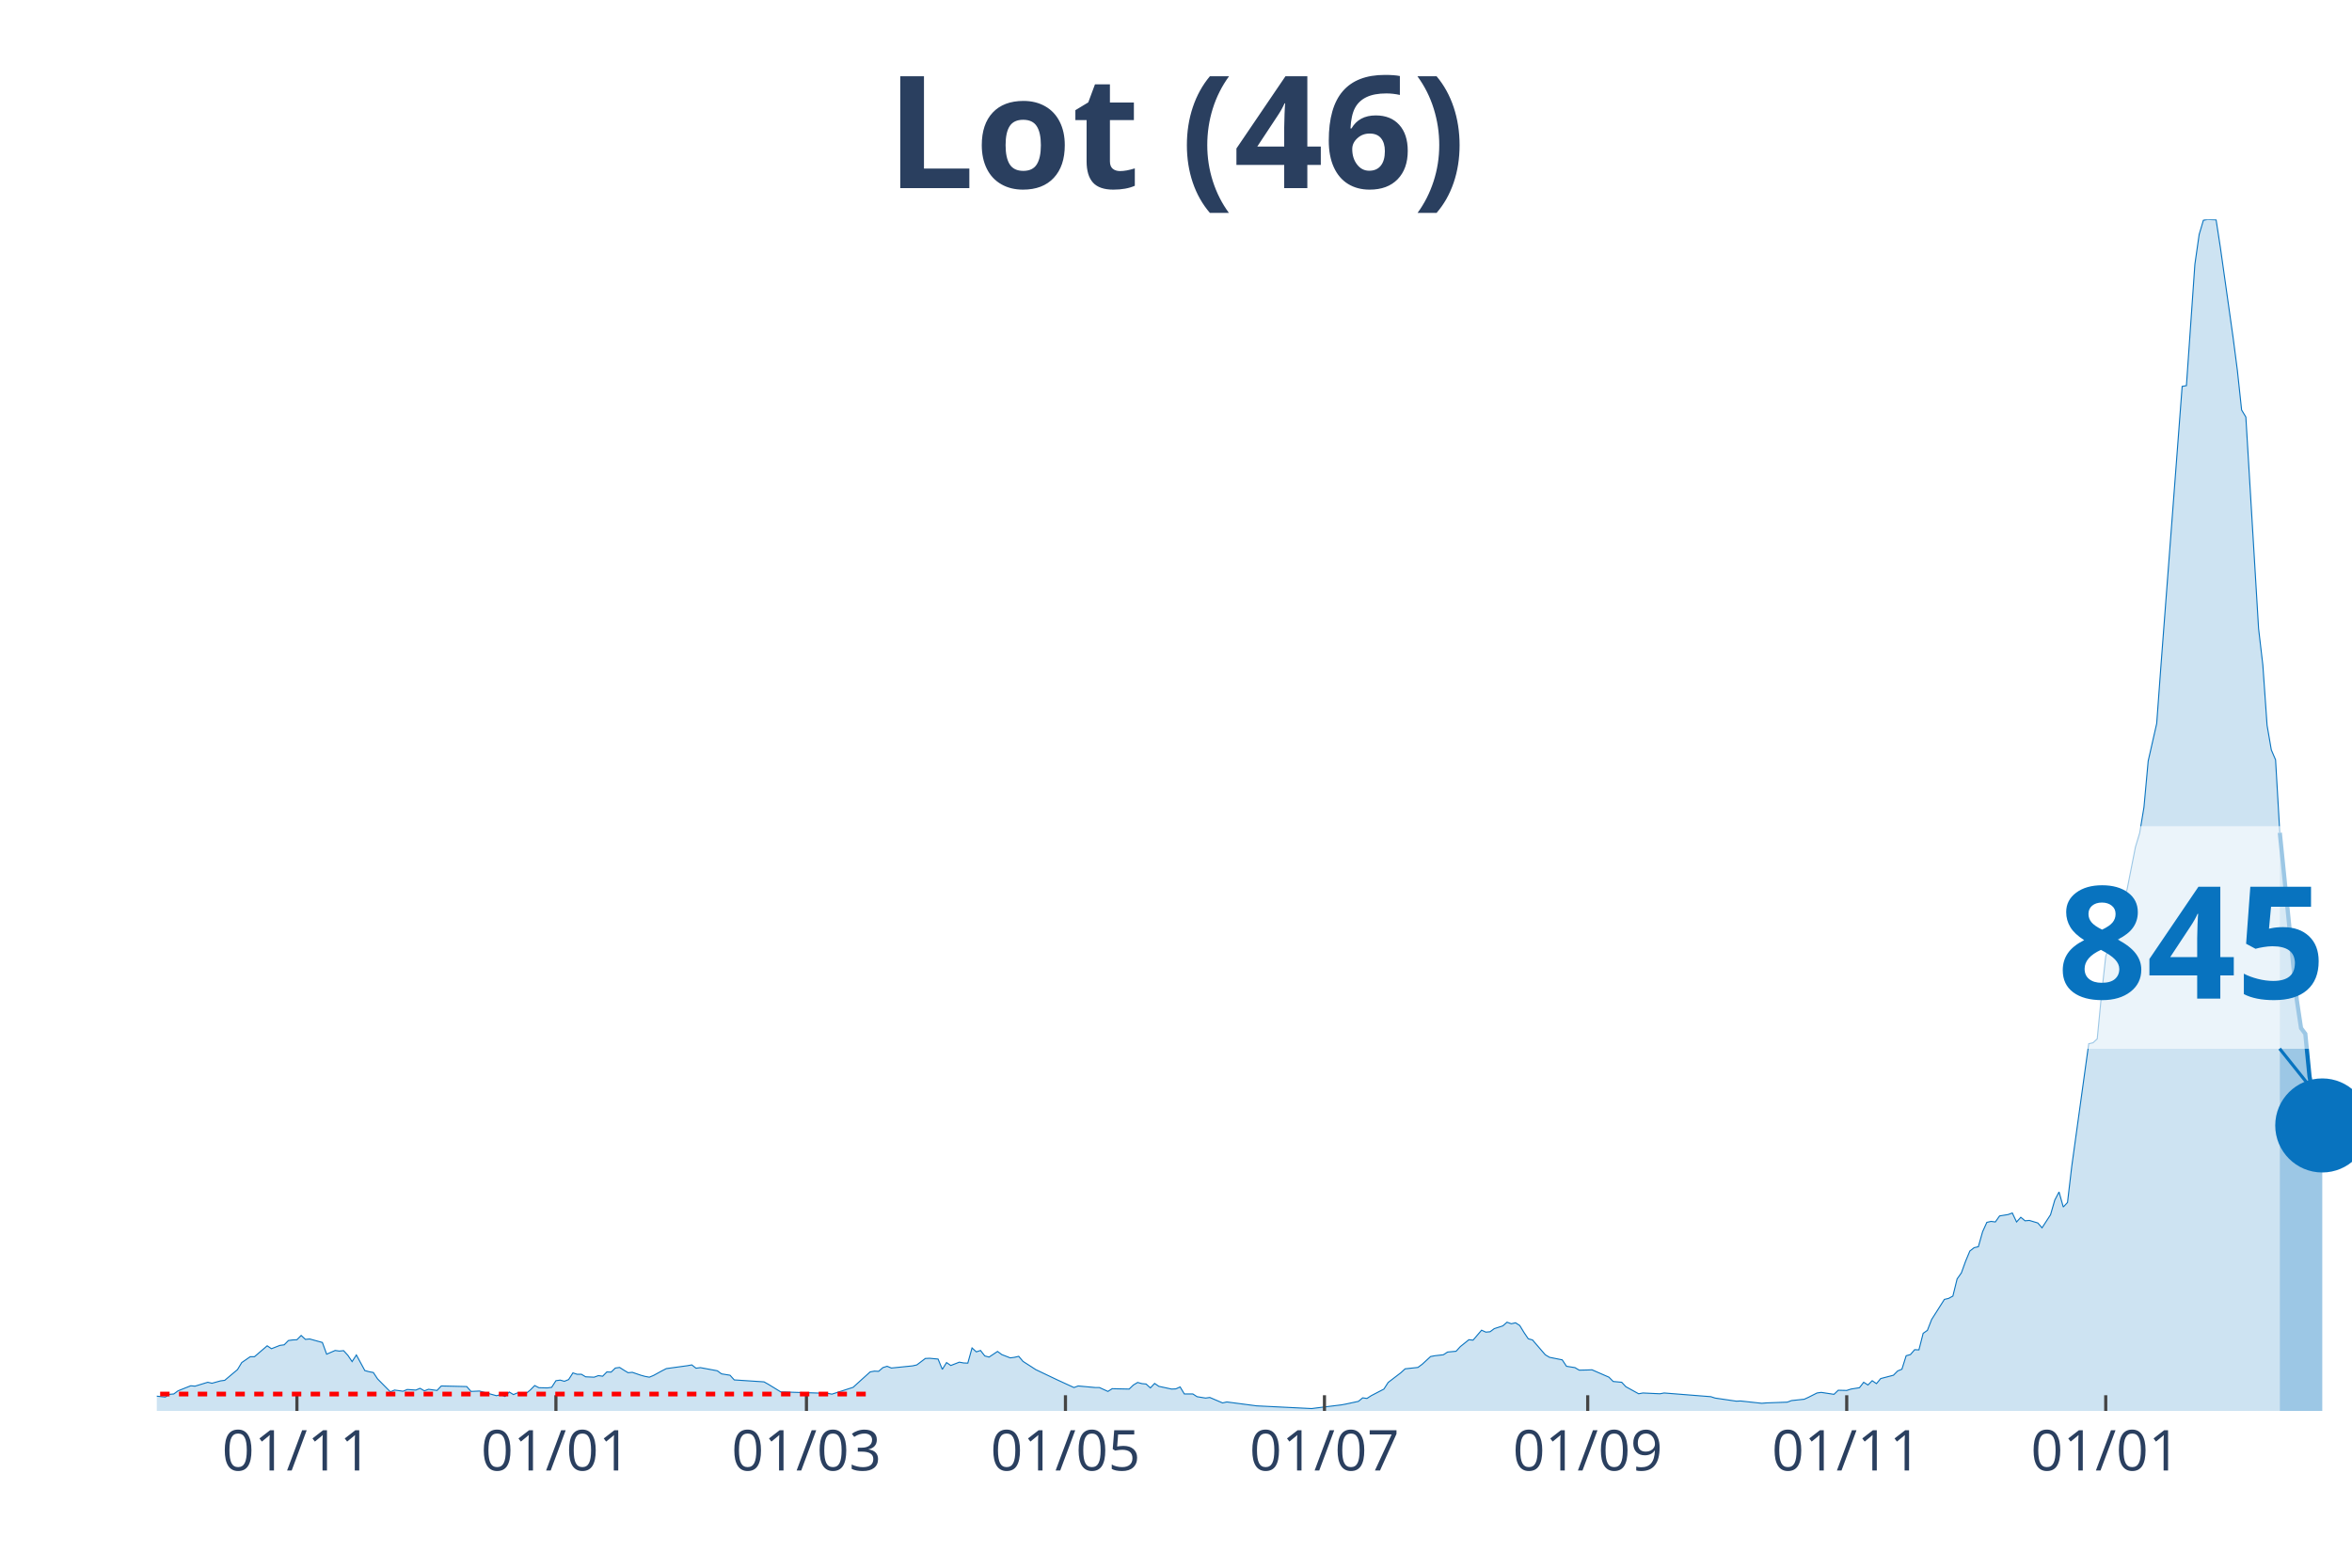
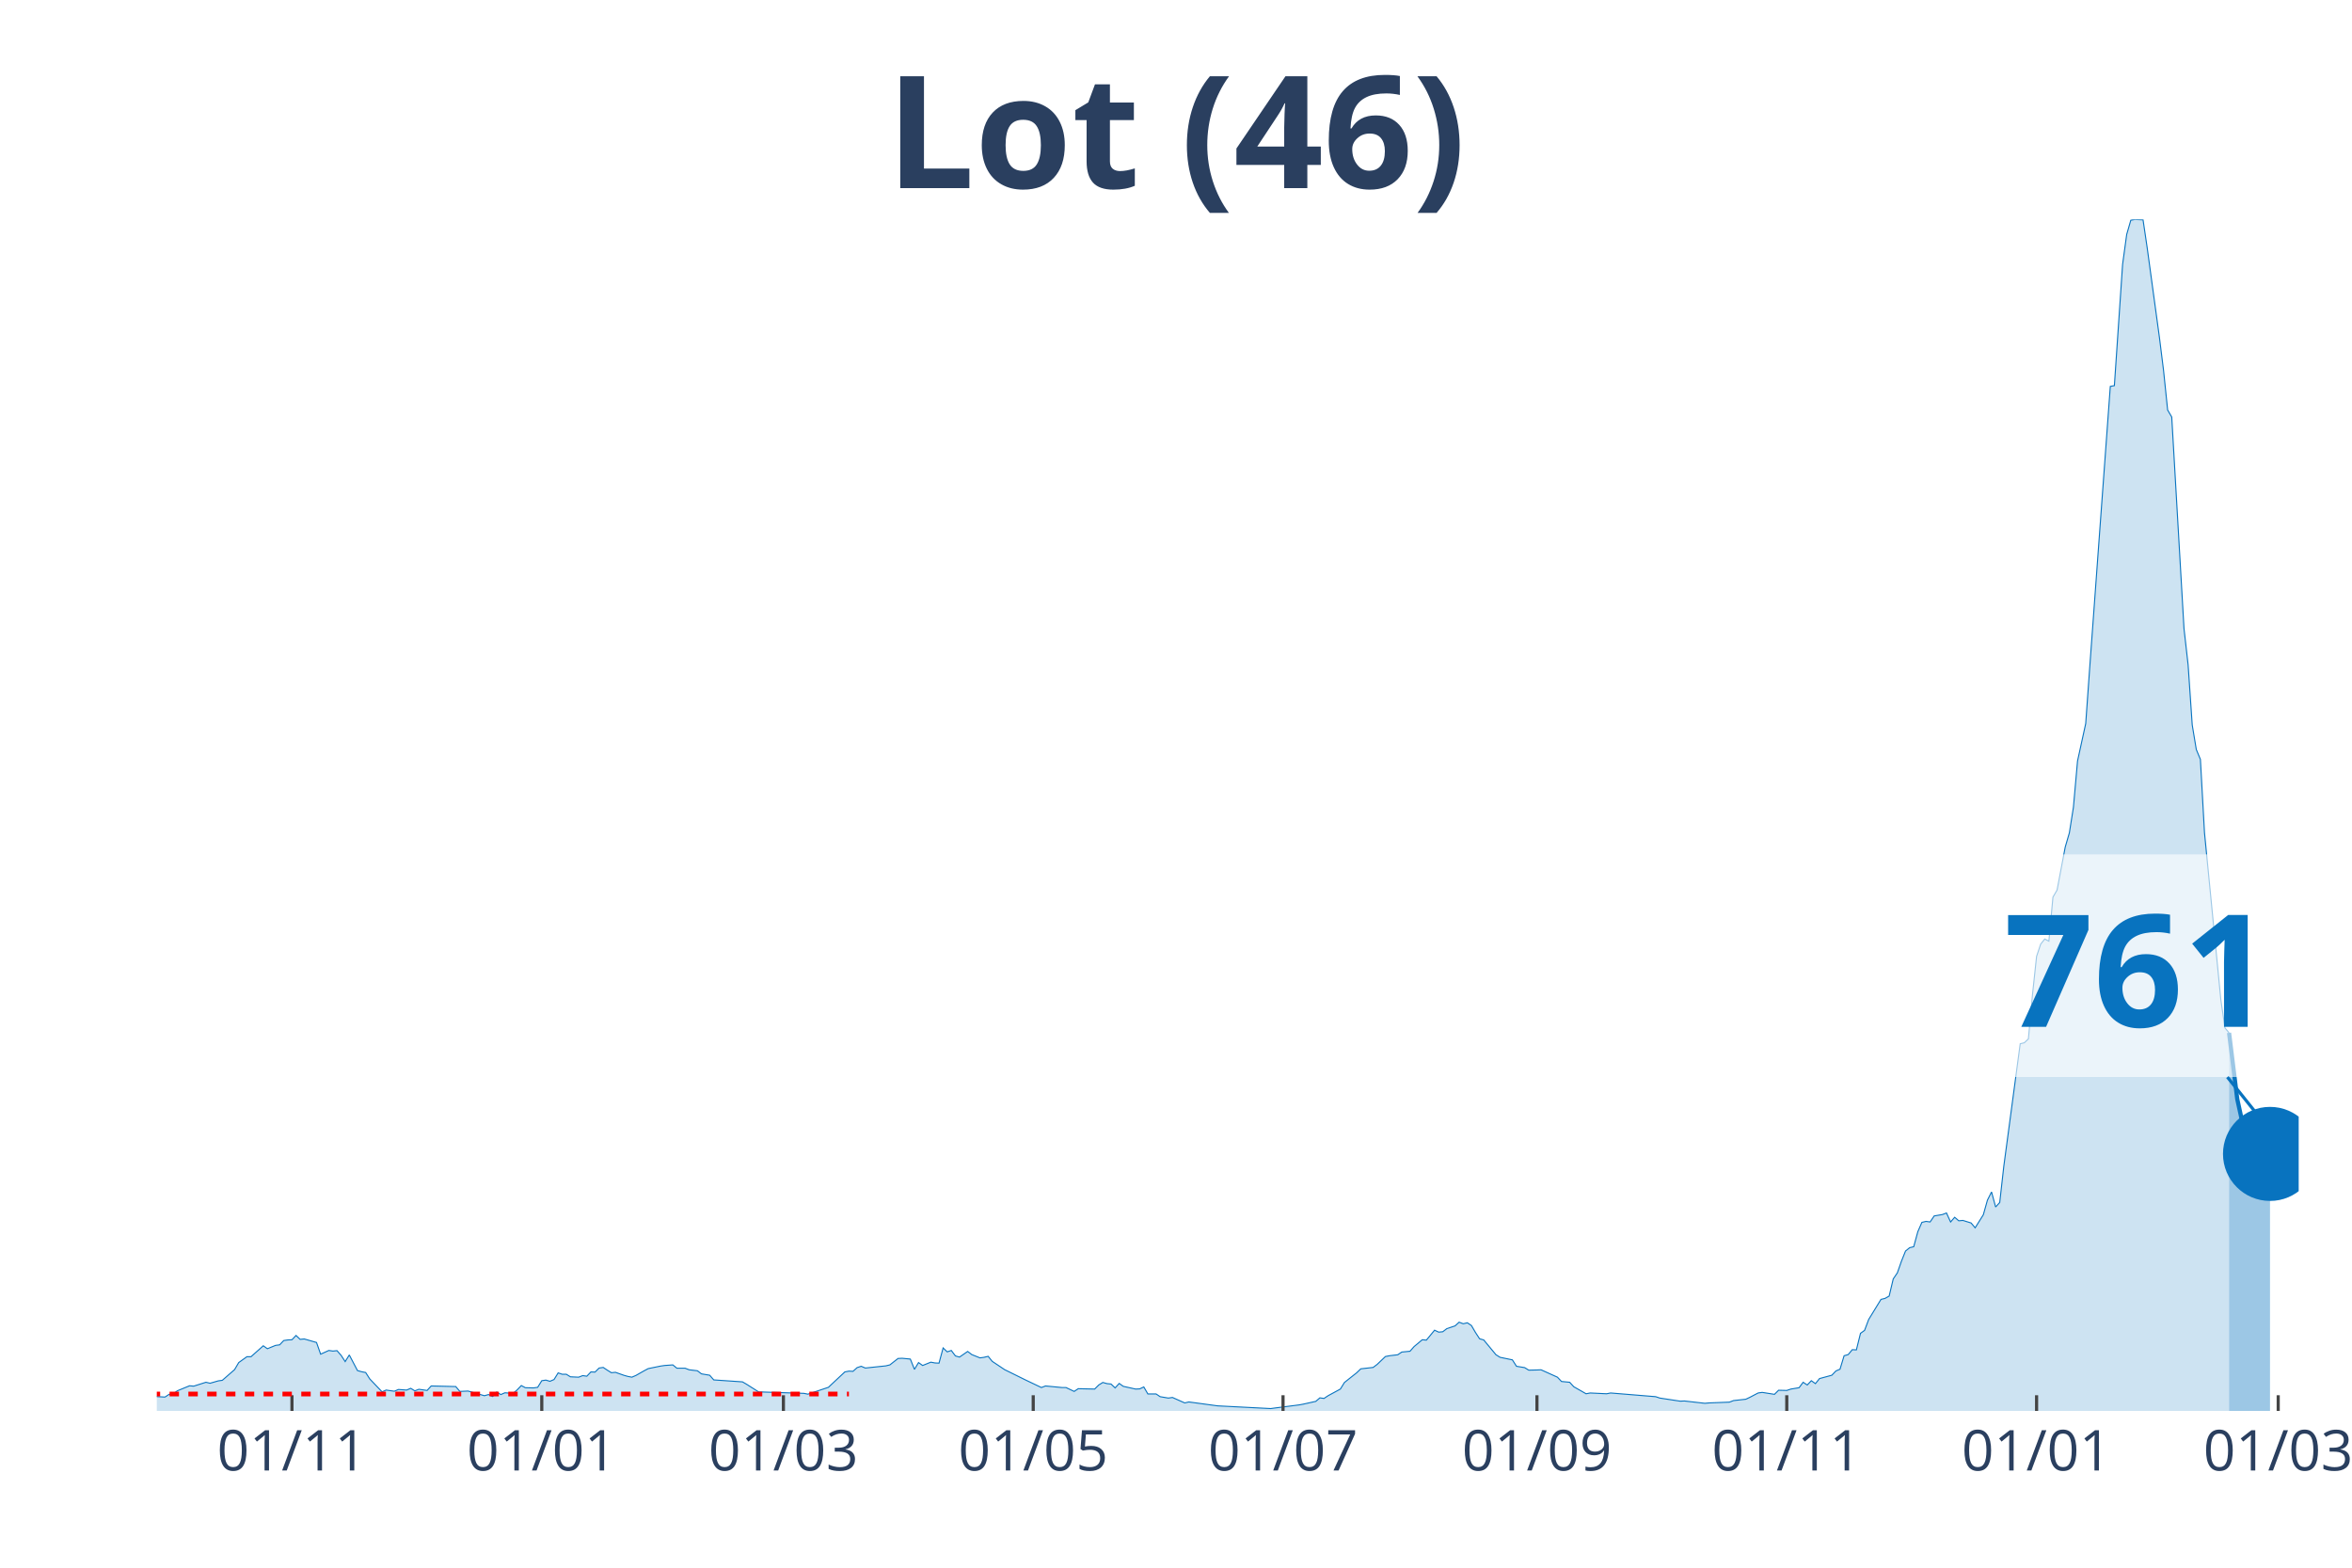
<svg xmlns="http://www.w3.org/2000/svg" class="main-svg" width="1125" height="750" style="" viewBox="0 0 750 500">
  <rect x="0" y="0" width="750" height="500" style="fill: rgb(0, 0, 0); fill-opacity: 0;" />
-   <defs id="defs-1dde47">
+   <defs id="defs-b68cbb">
    <g class="clips">
-       <clipPath id="clip1dde47xyplot" class="plotclip">
-         <rect width="700" height="380" />
+       <clipPath id="clipb68cbbxyplot" class="plotclip">
+         <rect width="683" height="380" />
      </clipPath>
-       <clipPath class="axesclip" id="clip1dde47x">
-         <rect x="50" y="0" width="700" height="500" />
+       <clipPath class="axesclip" id="clipb68cbbx">
+         <rect x="50" y="0" width="683" height="500" />
      </clipPath>
-       <clipPath class="axesclip" id="clip1dde47y">
+       <clipPath class="axesclip" id="clipb68cbby">
        <rect x="0" y="70" width="750" height="380" />
      </clipPath>
-       <clipPath class="axesclip" id="clip1dde47xy">
-         <rect x="50" y="70" width="700" height="380" />
+       <clipPath class="axesclip" id="clipb68cbbxy">
+         <rect x="50" y="70" width="683" height="380" />
      </clipPath>
    </g>
    <g class="gradients" />
  </defs>
  <g class="bglayer">
-     <rect class="bg" x="50" y="70" width="700" height="380" style="fill: rgb(0, 0, 0); fill-opacity: 0; stroke-width: 0;" />
+     <rect class="bg" x="50" y="70" width="683" height="380" style="fill: rgb(0, 0, 0); fill-opacity: 0; stroke-width: 0;" />
  </g>
  <g class="layer-below">
    <g class="imagelayer" />
    <g class="shapelayer" />
  </g>
  <g class="cartesianlayer">
    <g class="subplot xy">
      <g class="layer-subplot">
        <g class="shapelayer" />
        <g class="imagelayer" />
      </g>
      <g class="gridlayer">
        <g class="x">
-           <path class="xgrid crisp" transform="translate(94.68,0)" d="M0,70v380" style="stroke: rgb(255, 255, 255); stroke-opacity: 1; stroke-width: 1px;" />
-           <path class="xgrid crisp" transform="translate(177.27,0)" d="M0,70v380" style="stroke: rgb(255, 255, 255); stroke-opacity: 1; stroke-width: 1px;" />
-           <path class="xgrid crisp" transform="translate(257.16,0)" d="M0,70v380" style="stroke: rgb(255, 255, 255); stroke-opacity: 1; stroke-width: 1px;" />
-           <path class="xgrid crisp" transform="translate(339.75,0)" d="M0,70v380" style="stroke: rgb(255, 255, 255); stroke-opacity: 1; stroke-width: 1px;" />
-           <path class="xgrid crisp" transform="translate(422.34,0)" d="M0,70v380" style="stroke: rgb(255, 255, 255); stroke-opacity: 1; stroke-width: 1px;" />
-           <path class="xgrid crisp" transform="translate(506.29,0)" d="M0,70v380" style="stroke: rgb(255, 255, 255); stroke-opacity: 1; stroke-width: 1px;" />
-           <path class="xgrid crisp" transform="translate(588.88,0)" d="M0,70v380" style="stroke: rgb(255, 255, 255); stroke-opacity: 1; stroke-width: 1px;" />
-           <path class="xgrid crisp" transform="translate(671.47,0)" d="M0,70v380" style="stroke: rgb(255, 255, 255); stroke-opacity: 1; stroke-width: 1px;" />
+           <path class="xgrid crisp" transform="translate(93.1,0)" d="M0,70v380" style="stroke: rgb(255, 255, 255); stroke-opacity: 1; stroke-width: 1px;" />
+           <path class="xgrid crisp" transform="translate(172.76,0)" d="M0,70v380" style="stroke: rgb(255, 255, 255); stroke-opacity: 1; stroke-width: 1px;" />
+           <path class="xgrid crisp" transform="translate(249.81,0)" d="M0,70v380" style="stroke: rgb(255, 255, 255); stroke-opacity: 1; stroke-width: 1px;" />
+           <path class="xgrid crisp" transform="translate(329.47,0)" d="M0,70v380" style="stroke: rgb(255, 255, 255); stroke-opacity: 1; stroke-width: 1px;" />
+           <path class="xgrid crisp" transform="translate(409.13,0)" d="M0,70v380" style="stroke: rgb(255, 255, 255); stroke-opacity: 1; stroke-width: 1px;" />
+           <path class="xgrid crisp" transform="translate(490.1,0)" d="M0,70v380" style="stroke: rgb(255, 255, 255); stroke-opacity: 1; stroke-width: 1px;" />
+           <path class="xgrid crisp" transform="translate(569.76,0)" d="M0,70v380" style="stroke: rgb(255, 255, 255); stroke-opacity: 1; stroke-width: 1px;" />
+           <path class="xgrid crisp" transform="translate(649.42,0)" d="M0,70v380" style="stroke: rgb(255, 255, 255); stroke-opacity: 1; stroke-width: 1px;" />
+           <path class="xgrid crisp" transform="translate(726.47,0)" d="M0,70v380" style="stroke: rgb(255, 255, 255); stroke-opacity: 1; stroke-width: 1px;" />
        </g>
        <g class="y" />
      </g>
      <g class="zerolinelayer" />
      <path class="xlines-below" />
      <path class="ylines-below" />
      <g class="overlines-below" />
      <g class="xaxislayer-below" />
      <g class="yaxislayer-below" />
      <g class="overaxes-below" />
-       <g class="plot" transform="translate(50, 70)" clip-path="url('#clip1dde47xyplot')">
+       <g class="plot" transform="translate(50, 70)" clip-path="url('#clipb68cbbxyplot')">
        <g class="scatterlayer mlayer">
-           <g class="trace scatter trace906e98" style="stroke-miterlimit: 2;">
+           <g class="trace scatter trace1378d7" style="stroke-miterlimit: 2;">
            <g class="fills">
              <g>
-                 <path class="js-fill" d="M676.98,380L-184.14,380L-184.14,379.19L-128.63,380L-127.27,380L-59.57,378.63L-58.22,378.38L-46.03,379L-44.68,379L-40.62,379.19L-39.26,378.94L-12.19,374.22L-10.83,374.15L2.71,375.58L4.06,374.71L5.42,374.59L6.77,373.59L10.83,371.98L12.19,372.1L16.25,370.86L17.6,371.17L20.31,370.42L21.66,370.24L25.73,366.82L27.08,364.58L29.79,362.71L31.14,362.71L35.2,359.23L36.56,360.16L39.26,359.1L40.62,358.92L41.97,357.55L43.33,357.36L44.68,357.3L46.03,355.93L47.39,357.18L48.74,357.05L52.8,358.17L54.16,361.9L56.87,360.72L58.22,360.91L59.57,360.78L60.93,362.27L62.28,364.27L63.64,362.15L66.34,367.13L67.7,367.5L69.05,367.75L70.41,369.8L74.47,373.91L75.82,373.35L78.53,373.72L79.88,373.16L82.59,373.35L83.95,372.79L85.3,373.59L86.65,373.1L89.36,373.47L90.72,372.04L98.84,372.23L100.19,373.78L102.9,373.66L104.26,374.03L108.32,375.15L109.67,374.78L111.03,375.4L112.38,373.97L113.73,374.78L115.09,374.22L117.79,374.4L119.15,373.28L120.5,371.91L121.86,372.6L124.56,372.66L125.92,372.47L127.27,370.36L128.63,370.17L129.98,370.55L131.33,369.99L132.69,367.87L134.04,368.31L135.4,368.31L136.75,369.12L139.46,369.24L140.81,368.74L142.17,368.93L143.52,367.56L144.87,367.62L146.23,366.32L147.58,366.13L148.94,367L150.29,367.81L151.64,367.69L154.35,368.62L155.71,368.99L157.06,369.24L158.41,368.68L161.12,367.19L162.48,366.5L169.25,365.57L170.6,365.32L171.95,366.38L173.31,366.19L178.72,367.19L180.08,368.18L182.79,368.62L184.14,370.11L193.62,370.73L194.97,371.48L199.03,373.97L200.39,373.97L213.93,374.4L215.28,374.65L222.05,372.47L223.4,371.23L227.47,367.56L228.82,367.31L230.17,367.37L231.53,366.19L232.88,365.76L234.24,366.32L241.01,365.63L242.36,365.32L245.07,363.27L246.42,363.21L249.13,363.46L250.48,366.75L251.84,364.58L253.19,365.51L255.9,364.45L257.25,364.7L258.61,364.76L259.96,359.91L261.32,361.16L262.67,360.72L264.02,362.46L265.38,362.83L268.09,361.03L269.44,362.03L272.15,363.08L273.5,362.9L274.85,362.59L276.21,364.2L278.92,365.94L280.27,366.82L287.04,370.05L288.39,370.67L292.46,372.54L293.81,372.04L299.23,372.54L300.58,372.54L303.29,373.78L304.64,372.91L310.06,373.03L311.41,371.73L312.77,370.92L314.12,371.29L315.47,371.42L316.83,372.66L318.18,371.23L319.54,372.16L323.6,373.03L324.95,372.97L326.31,372.35L327.66,374.59L330.37,374.59L331.72,375.46L334.43,375.9L335.78,375.71L339.85,377.45L341.2,377.14L350.68,378.38L352.03,378.45L368.28,379.25L369.63,379.07L377.76,378.07L379.11,377.82L383.17,376.95L384.53,375.83L385.88,376.02L387.23,375.15L391.3,373.03L392.65,370.92L396.71,367.81L398.07,366.57L402.13,366.13L403.48,365.14L406.19,362.65L407.54,362.4L410.25,362.09L411.61,361.22L414.31,360.97L415.67,359.48L418.38,357.3L419.73,357.42L422.44,354.25L423.79,354.87L425.15,354.75L426.5,353.75L429.21,352.88L430.56,351.7L431.91,352.2L433.27,351.89L434.62,352.76L435.98,355L437.33,356.99L438.68,357.36L442.75,362.09L444.1,362.9L448.16,363.71L449.52,365.76L452.22,366.19L453.58,367L456.29,366.94L457.64,366.88L463.06,369.24L464.41,370.61L467.12,370.86L468.47,372.29L472.53,374.53L473.89,374.28L479.3,374.53L480.66,374.28L495.55,375.46L496.91,375.9L503.68,376.89L505.03,376.83L511.8,377.57L513.15,377.45L519.92,377.2L521.28,376.7L525.34,376.27L526.69,375.65L529.4,374.28L530.75,374.09L534.82,374.71L536.17,373.41L538.88,373.47L540.23,373.03L542.94,372.6L544.29,370.86L545.65,371.73L547,370.36L548.36,371.29L549.71,369.68L553.77,368.62L555.13,367.25L556.48,366.69L557.83,362.4L559.19,362.03L560.54,360.47L561.9,360.53L563.25,355.25L564.6,354.31L565.96,350.83L570.02,344.43L571.37,344.11L572.73,343.37L574.08,337.9L575.44,335.97L576.79,332.24L578.14,329L579.5,327.94L580.85,327.63L582.21,322.84L583.56,319.86L584.91,319.55L586.27,319.73L587.62,317.81L590.33,317.37L591.68,316.87L593.04,319.73L594.39,318.24L595.74,319.36L597.1,319.24L599.81,320.05L601.16,321.6L603.87,317.43L605.22,312.77L606.58,310.16L607.93,314.95L609.28,313.52L610.64,301.95L616.05,262.89L617.41,262.58L618.76,261.34L620.12,247.28L621.47,235.03L622.82,231.11L624.18,229.49L625.53,230.18L626.89,216.12L628.24,213.88L630.95,200.14L632.3,195.66L633.66,187.45L635.01,172.71L637.72,160.77L639.07,142.42L645.84,53.24L647.2,52.99L649.9,14.3L651.26,4.79L652.61,0.25L653.97,0L656.67,0.12L658.03,8.96L662.09,37.69L663.44,48.08L664.8,60.76L666.15,63L670.21,130.48L671.57,142.11L672.92,161.33L674.27,169.17L675.63,172.34L676.98,195.6" style="fill: rgb(8, 115, 191); fill-opacity: 0.2; stroke-width: 0;" />
+                 <path class="js-fill" d="M660.8,380L-177.61,380L-177.61,379.19L-124.06,380L-122.76,380L-57.46,378.63L-56.15,378.38L-44.4,379L-43.1,379L-39.18,379.19L-37.87,378.94L-13.06,374.22L-11.75,374.22L-5.22,374.59L-3.92,375.21L2.61,375.58L3.92,374.71L5.22,374.59L6.53,373.59L10.45,371.98L11.75,372.1L15.67,370.86L16.98,371.17L19.59,370.42L20.89,370.24L24.81,366.82L26.12,364.58L28.73,362.71L30.04,362.71L33.95,359.23L35.26,360.16L37.87,359.1L39.18,358.92L40.48,357.55L41.79,357.36L43.1,357.3L44.4,355.93L45.71,357.18L47.01,357.05L50.93,358.17L52.24,361.9L54.85,360.72L56.15,360.91L57.46,360.78L58.77,362.27L60.07,364.27L61.38,362.15L63.99,367.13L65.3,367.5L66.6,367.75L67.91,369.8L71.83,373.91L73.13,373.35L75.74,373.72L77.05,373.16L79.66,373.35L80.97,372.79L82.27,373.59L83.58,373.1L86.19,373.47L87.5,372.04L95.33,372.23L96.64,373.78L99.25,373.66L100.56,374.03L104.47,375.15L105.78,374.78L107.09,375.4L108.39,373.97L109.7,374.78L111,374.22L113.62,374.4L114.92,373.28L116.23,371.91L117.53,372.6L120.15,372.66L121.45,372.47L122.76,370.36L124.06,370.17L125.37,370.55L126.67,369.99L127.98,367.87L129.29,368.31L130.59,368.31L131.9,369.12L134.51,369.24L135.82,368.74L137.12,368.93L138.43,367.56L139.73,367.62L141.04,366.32L142.35,366.13L143.65,367L144.96,367.81L146.26,367.69L148.88,368.62L150.18,368.99L151.49,369.24L152.79,368.68L155.41,367.19L156.71,366.5L160.63,365.7L161.93,365.51L164.55,365.32L165.85,366.38L168.46,366.38L169.77,366.88L172.38,367.19L173.69,368.18L176.3,368.62L177.61,370.11L186.75,370.73L188.05,371.48L191.97,373.97L193.28,373.97L206.34,374.4L207.64,374.65L214.17,372.47L215.48,371.23L219.4,367.56L220.7,367.31L222.01,367.37L223.31,366.19L224.62,365.76L225.93,366.32L232.46,365.63L233.76,365.32L236.37,363.27L237.68,363.21L240.29,363.46L241.6,366.75L242.9,364.58L244.21,365.51L246.82,364.45L248.13,364.7L249.43,364.76L250.74,359.91L252.04,361.16L253.35,360.72L254.66,362.46L255.96,362.83L258.57,361.03L259.88,362.03L262.49,363.08L263.8,362.9L265.1,362.59L266.41,364.2L269.02,365.94L270.33,366.82L276.86,370.05L278.16,370.67L282.08,372.54L283.39,372.04L288.61,372.54L289.92,372.54L292.53,373.78L293.83,372.91L299.06,373.03L300.36,371.73L301.67,370.92L302.98,371.29L304.28,371.42L305.59,372.66L306.89,371.23L308.2,372.16L312.12,373.03L313.42,372.97L314.73,372.35L316.03,374.59L318.65,374.59L319.95,375.46L322.56,375.9L323.87,375.71L327.79,377.45L329.09,377.14L338.24,378.38L339.54,378.45L355.21,379.25L356.52,379.07L364.35,378.07L365.66,377.82L369.58,376.95L370.88,375.83L372.19,376.02L373.5,375.15L377.41,373.03L378.72,370.92L382.64,367.81L383.94,366.57L387.86,366.13L389.17,365.14L391.78,362.65L393.08,362.4L395.7,362.09L397,361.22L399.61,360.97L400.92,359.48L403.53,357.3L404.84,357.42L407.45,354.25L408.76,354.87L410.06,354.75L411.37,353.75L413.98,352.88L415.28,351.7L416.59,352.2L417.9,351.89L419.2,352.76L420.51,355L421.81,356.99L423.12,357.36L427.04,362.09L428.34,362.9L432.26,363.71L433.57,365.76L436.18,366.19L437.49,367L440.1,366.94L441.4,366.88L446.63,369.24L447.93,370.61L450.54,370.86L451.85,372.29L455.77,374.53L457.07,374.28L462.3,374.53L463.6,374.28L477.97,375.46L479.28,375.9L485.8,376.89L487.11,376.83L493.64,377.57L494.95,377.45L501.48,377.2L502.78,376.7L506.7,376.27L508.01,375.65L510.62,374.28L511.92,374.09L515.84,374.71L517.15,373.41L519.76,373.47L521.07,373.03L523.68,372.6L524.98,370.86L526.29,371.73L527.59,370.36L528.9,371.29L530.21,369.68L534.12,368.62L535.43,367.25L536.74,366.69L538.04,362.4L539.35,362.03L540.65,360.47L541.96,360.53L543.27,355.25L544.57,354.31L545.88,350.83L549.8,344.43L551.1,344.11L552.41,343.37L553.71,337.9L555.02,335.97L556.33,332.24L557.63,329L558.94,327.94L560.24,327.63L561.55,322.84L562.85,319.86L564.16,319.55L565.47,319.73L566.77,317.81L569.38,317.37L570.69,316.87L572,319.73L573.3,318.24L574.61,319.36L575.91,319.24L578.53,320.05L579.83,321.6L582.44,317.43L583.75,312.77L585.06,310.16L586.36,314.95L587.67,313.52L588.97,301.95L594.2,262.89L595.5,262.58L596.81,261.34L598.11,247.28L599.42,235.03L600.73,231.11L602.03,229.49L603.34,230.18L604.64,216.12L605.95,213.88L608.56,200.14L609.87,195.66L611.17,187.45L612.48,172.71L615.09,160.77L616.4,142.42L622.93,53.24L624.23,52.99L626.85,14.3L628.15,4.79L629.46,0.25L630.76,0L633.37,0.12L634.68,8.96L638.6,37.69L639.9,48.08L641.21,60.76L642.52,63L646.43,130.48L647.74,142.05L649.05,161.2L650.35,169.04L651.66,172.21L652.96,195.54L658.19,248.96L659.49,257.85L660.8,259.41" style="fill: rgb(8, 115, 191); fill-opacity: 0.2; stroke-width: 0;" />
              </g>
            </g>
            <g class="errorbars" />
            <g class="lines">
-               <path class="js-line" d="M-184.14,379.19L-128.63,380L-127.27,380L-59.57,378.63L-58.22,378.38L-46.03,379L-44.68,379L-40.62,379.19L-39.26,378.94L-12.19,374.22L-10.83,374.15L2.71,375.58L4.06,374.71L5.42,374.59L6.77,373.59L10.83,371.98L12.19,372.1L16.25,370.86L17.6,371.17L20.31,370.42L21.66,370.24L25.73,366.82L27.08,364.58L29.79,362.71L31.14,362.71L35.2,359.23L36.56,360.16L39.26,359.1L40.62,358.92L41.97,357.55L43.33,357.36L44.68,357.3L46.03,355.93L47.39,357.18L48.74,357.05L52.8,358.17L54.16,361.9L56.87,360.72L58.22,360.91L59.57,360.78L60.93,362.27L62.28,364.27L63.64,362.15L66.34,367.13L67.7,367.5L69.05,367.75L70.41,369.8L74.47,373.91L75.82,373.35L78.53,373.72L79.88,373.16L82.59,373.35L83.95,372.79L85.3,373.59L86.65,373.1L89.36,373.47L90.72,372.04L98.84,372.23L100.19,373.78L102.9,373.66L104.26,374.03L108.32,375.15L109.67,374.78L111.03,375.4L112.38,373.97L113.73,374.78L115.09,374.22L117.79,374.4L119.15,373.28L120.5,371.91L121.86,372.6L124.56,372.66L125.92,372.47L127.27,370.36L128.63,370.17L129.98,370.55L131.33,369.99L132.69,367.87L134.04,368.31L135.4,368.31L136.75,369.12L139.46,369.24L140.81,368.74L142.17,368.93L143.52,367.56L144.87,367.62L146.23,366.32L147.58,366.13L148.94,367L150.29,367.81L151.64,367.69L154.35,368.62L155.71,368.99L157.06,369.24L158.41,368.68L161.12,367.19L162.48,366.5L169.25,365.57L170.6,365.32L171.95,366.38L173.31,366.19L178.72,367.19L180.08,368.18L182.79,368.62L184.14,370.11L193.62,370.73L194.97,371.48L199.03,373.97L200.39,373.97L213.93,374.4L215.28,374.65L222.05,372.47L223.4,371.23L227.47,367.56L228.82,367.31L230.17,367.37L231.53,366.19L232.88,365.76L234.24,366.32L241.01,365.63L242.36,365.32L245.07,363.27L246.42,363.21L249.13,363.46L250.48,366.75L251.84,364.58L253.19,365.51L255.9,364.45L257.25,364.7L258.61,364.76L259.96,359.91L261.32,361.16L262.67,360.72L264.02,362.46L265.38,362.83L268.09,361.03L269.44,362.03L272.15,363.08L273.5,362.9L274.85,362.59L276.21,364.2L278.92,365.94L280.27,366.82L287.04,370.05L288.39,370.67L292.46,372.54L293.81,372.04L299.23,372.54L300.58,372.54L303.29,373.78L304.64,372.91L310.06,373.03L311.41,371.73L312.77,370.92L314.12,371.29L315.47,371.42L316.83,372.66L318.18,371.23L319.54,372.16L323.6,373.03L324.95,372.97L326.31,372.35L327.66,374.59L330.37,374.59L331.72,375.46L334.43,375.9L335.78,375.71L339.85,377.45L341.2,377.14L350.68,378.38L352.03,378.45L368.28,379.25L369.63,379.07L377.76,378.07L379.11,377.82L383.17,376.95L384.53,375.83L385.88,376.02L387.23,375.15L391.3,373.03L392.65,370.92L396.71,367.81L398.07,366.57L402.13,366.13L403.48,365.14L406.19,362.65L407.54,362.4L410.25,362.09L411.61,361.22L414.31,360.97L415.67,359.48L418.38,357.3L419.73,357.42L422.44,354.25L423.79,354.87L425.15,354.75L426.5,353.75L429.21,352.88L430.56,351.7L431.91,352.2L433.27,351.89L434.62,352.76L435.98,355L437.33,356.99L438.68,357.36L442.75,362.09L444.1,362.9L448.16,363.71L449.52,365.76L452.22,366.19L453.58,367L456.29,366.94L457.64,366.88L463.06,369.24L464.41,370.61L467.12,370.86L468.47,372.29L472.53,374.53L473.89,374.28L479.3,374.53L480.66,374.28L495.55,375.46L496.91,375.9L503.68,376.89L505.03,376.83L511.8,377.57L513.15,377.45L519.92,377.2L521.28,376.7L525.34,376.27L526.69,375.65L529.4,374.28L530.75,374.09L534.82,374.71L536.17,373.41L538.88,373.47L540.23,373.03L542.94,372.6L544.29,370.86L545.65,371.73L547,370.36L548.36,371.29L549.71,369.68L553.77,368.62L555.13,367.25L556.48,366.69L557.83,362.4L559.19,362.03L560.54,360.47L561.9,360.53L563.25,355.25L564.6,354.31L565.96,350.83L570.02,344.43L571.37,344.11L572.73,343.37L574.08,337.9L575.44,335.97L576.79,332.24L578.14,329L579.5,327.94L580.85,327.63L582.21,322.84L583.56,319.86L584.91,319.55L586.27,319.73L587.62,317.81L590.33,317.37L591.68,316.87L593.04,319.73L594.39,318.24L595.74,319.36L597.1,319.24L599.81,320.05L601.16,321.6L603.87,317.43L605.22,312.77L606.58,310.16L607.93,314.95L609.28,313.52L610.64,301.95L616.05,262.89L617.41,262.58L618.76,261.34L620.12,247.28L621.47,235.03L622.82,231.11L624.18,229.49L625.53,230.18L626.89,216.12L628.24,213.88L630.95,200.14L632.3,195.66L633.66,187.45L635.01,172.71L637.72,160.77L639.07,142.42L645.84,53.24L647.2,52.99L649.9,14.3L651.26,4.79L652.61,0.25L653.97,0L656.67,0.12L658.03,8.96L662.09,37.69L663.44,48.08L664.8,60.76L666.15,63L670.21,130.48L671.57,142.11L672.92,161.33L674.27,169.17L675.63,172.34L676.98,195.6" style="vector-effect: non-scaling-stroke; fill: none; stroke: rgb(8, 115, 191); stroke-opacity: 1; stroke-width: 0.5px; opacity: 1;" />
+               <path class="js-line" d="M-177.61,379.19L-124.06,380L-122.76,380L-57.46,378.63L-56.15,378.38L-44.4,379L-43.1,379L-39.18,379.19L-37.87,378.94L-13.06,374.22L-11.75,374.22L-5.22,374.59L-3.92,375.21L2.61,375.58L3.92,374.71L5.22,374.59L6.53,373.59L10.45,371.98L11.75,372.1L15.67,370.86L16.98,371.17L19.59,370.42L20.89,370.24L24.81,366.82L26.12,364.58L28.73,362.71L30.04,362.71L33.95,359.23L35.26,360.16L37.87,359.1L39.18,358.92L40.48,357.55L41.79,357.36L43.1,357.3L44.4,355.93L45.71,357.18L47.01,357.05L50.93,358.17L52.24,361.9L54.85,360.72L56.15,360.91L57.46,360.78L58.77,362.27L60.07,364.27L61.38,362.15L63.99,367.13L65.3,367.5L66.6,367.75L67.91,369.8L71.83,373.91L73.13,373.35L75.74,373.72L77.05,373.16L79.66,373.35L80.97,372.79L82.27,373.59L83.58,373.1L86.19,373.47L87.5,372.04L95.33,372.23L96.64,373.78L99.25,373.66L100.56,374.03L104.47,375.15L105.78,374.78L107.09,375.4L108.39,373.97L109.7,374.78L111,374.22L113.62,374.4L114.92,373.28L116.23,371.91L117.53,372.6L120.15,372.66L121.45,372.47L122.76,370.36L124.06,370.17L125.37,370.55L126.67,369.99L127.98,367.87L129.29,368.31L130.59,368.31L131.9,369.12L134.51,369.24L135.82,368.74L137.12,368.93L138.43,367.56L139.73,367.62L141.04,366.32L142.35,366.13L143.65,367L144.96,367.81L146.26,367.69L148.88,368.62L150.18,368.99L151.49,369.24L152.79,368.68L155.41,367.19L156.71,366.5L160.63,365.7L161.93,365.51L164.55,365.32L165.85,366.38L168.46,366.38L169.77,366.88L172.38,367.19L173.69,368.18L176.3,368.62L177.61,370.11L186.75,370.73L188.05,371.48L191.97,373.97L193.28,373.97L206.34,374.4L207.64,374.65L214.17,372.47L215.48,371.23L219.4,367.56L220.7,367.31L222.01,367.37L223.31,366.19L224.62,365.76L225.93,366.32L232.46,365.63L233.76,365.32L236.37,363.27L237.68,363.21L240.29,363.46L241.6,366.75L242.9,364.58L244.21,365.51L246.82,364.45L248.13,364.7L249.43,364.76L250.74,359.91L252.04,361.16L253.35,360.72L254.66,362.46L255.96,362.83L258.57,361.03L259.88,362.03L262.49,363.08L263.8,362.9L265.1,362.59L266.41,364.2L269.02,365.94L270.33,366.82L276.86,370.05L278.16,370.67L282.08,372.54L283.39,372.04L288.61,372.54L289.92,372.54L292.53,373.78L293.83,372.91L299.06,373.03L300.36,371.73L301.67,370.92L302.98,371.29L304.28,371.42L305.59,372.66L306.89,371.23L308.2,372.16L312.12,373.03L313.42,372.97L314.73,372.35L316.03,374.59L318.65,374.59L319.95,375.46L322.56,375.9L323.87,375.71L327.79,377.45L329.09,377.14L338.24,378.38L339.54,378.45L355.21,379.25L356.52,379.07L364.35,378.07L365.66,377.82L369.58,376.95L370.88,375.83L372.19,376.02L373.5,375.15L377.41,373.03L378.72,370.92L382.64,367.81L383.94,366.57L387.86,366.13L389.17,365.14L391.78,362.65L393.08,362.4L395.7,362.09L397,361.22L399.61,360.97L400.92,359.48L403.53,357.3L404.84,357.42L407.45,354.25L408.76,354.87L410.06,354.75L411.37,353.75L413.98,352.88L415.28,351.7L416.59,352.2L417.9,351.89L419.2,352.76L420.51,355L421.81,356.99L423.12,357.36L427.04,362.09L428.34,362.9L432.26,363.71L433.57,365.76L436.18,366.19L437.49,367L440.1,366.94L441.4,366.88L446.63,369.24L447.93,370.61L450.54,370.86L451.85,372.29L455.77,374.53L457.07,374.28L462.3,374.53L463.6,374.28L477.97,375.46L479.28,375.9L485.8,376.89L487.11,376.83L493.64,377.57L494.95,377.45L501.48,377.2L502.78,376.7L506.7,376.27L508.01,375.65L510.62,374.28L511.92,374.09L515.84,374.71L517.15,373.41L519.76,373.47L521.07,373.03L523.68,372.6L524.98,370.86L526.29,371.73L527.59,370.36L528.9,371.29L530.21,369.68L534.12,368.62L535.43,367.25L536.74,366.69L538.04,362.4L539.35,362.03L540.65,360.47L541.96,360.53L543.27,355.25L544.57,354.31L545.88,350.83L549.8,344.43L551.1,344.11L552.41,343.37L553.71,337.9L555.02,335.97L556.33,332.24L557.63,329L558.94,327.94L560.24,327.63L561.55,322.84L562.85,319.86L564.16,319.55L565.47,319.73L566.77,317.81L569.38,317.37L570.69,316.87L572,319.73L573.3,318.24L574.61,319.36L575.91,319.24L578.53,320.05L579.83,321.6L582.44,317.43L583.75,312.77L585.06,310.16L586.36,314.95L587.67,313.52L588.97,301.95L594.2,262.89L595.5,262.58L596.81,261.34L598.11,247.28L599.42,235.03L600.73,231.11L602.03,229.49L603.34,230.18L604.64,216.12L605.95,213.88L608.56,200.14L609.87,195.66L611.17,187.45L612.48,172.71L615.09,160.77L616.4,142.42L622.93,53.24L624.23,52.99L626.85,14.3L628.15,4.79L629.46,0.25L630.76,0L633.37,0.12L634.68,8.96L638.6,37.69L639.9,48.08L641.21,60.76L642.52,63L646.43,130.48L647.74,142.05L649.05,161.2L650.35,169.04L651.66,172.21L652.96,195.54L658.19,248.96L659.49,257.85L660.8,259.41" style="vector-effect: non-scaling-stroke; fill: none; stroke: rgb(8, 115, 191); stroke-opacity: 1; stroke-width: 0.5px; opacity: 1;" />
            </g>
            <g class="points" />
            <g class="text" />
          </g>
-           <g class="trace scatter tracefc68f2" style="stroke-miterlimit: 2;">
+           <g class="trace scatter tracec498df" style="stroke-miterlimit: 2;">
            <g class="fills">
              <g>
-                 <path class="js-fill" d="M690.52,380L676.98,380L676.98,195.6L682.4,248.96L683.75,257.91L685.11,259.72L686.46,273.34L689.17,287.21L690.52,288.95" style="fill: rgb(8, 115, 191); fill-opacity: 0.4; stroke-width: 0;" />
+                 <path class="js-fill" d="M673.86,380L660.8,380L660.8,259.41L663.41,280.55L664.72,286.52L666.02,288.27L667.33,292.99L669.94,294.8L671.25,297.41L672.55,299.83L673.86,298.03" style="fill: rgb(8, 115, 191); fill-opacity: 0.4; stroke-width: 0;" />
              </g>
            </g>
            <g class="errorbars" />
            <g class="lines">
-               <path class="js-line" d="M676.98,195.6L682.4,248.96L683.75,257.91L685.11,259.72L686.46,273.34L689.17,287.21L690.52,288.95" style="vector-effect: non-scaling-stroke; fill: none; stroke: rgb(8, 115, 191); stroke-opacity: 1; stroke-width: 2px; opacity: 1;" />
+               <path class="js-line" d="M660.8,259.41L663.41,280.55L664.72,286.52L666.02,288.27L667.33,292.99L669.94,294.8L671.25,297.41L672.55,299.83L673.86,298.03" style="vector-effect: non-scaling-stroke; fill: none; stroke: rgb(8, 115, 191); stroke-opacity: 1; stroke-width: 2px; opacity: 1;" />
            </g>
            <g class="points" />
            <g class="text" />
          </g>
-           <g class="trace scatter tracebfbd3e" style="stroke-miterlimit: 2; opacity: 1;">
+           <g class="trace scatter traceaa5444" style="stroke-miterlimit: 2; opacity: 1;">
            <g class="fills" />
            <g class="errorbars" />
            <g class="lines" />
            <g class="points">
-               <path class="point" transform="translate(690.52,288.95)" d="M15,0A15,15 0 1,1 0,-15A15,15 0 0,1 15,0Z" style="opacity: 1; stroke-width: 0px; fill: rgb(8, 115, 191); fill-opacity: 1;" />
+               <path class="point" transform="translate(673.86,298.03)" d="M15,0A15,15 0 1,1 0,-15A15,15 0 0,1 15,0Z" style="opacity: 1; stroke-width: 0px; fill: rgb(8, 115, 191); fill-opacity: 1;" />
            </g>
            <g class="text" />
          </g>
        </g>
      </g>
      <g class="overplot" />
      <path class="xlines-above crisp" style="fill: none; stroke-width: 1px; stroke: rgb(0, 0, 0); stroke-opacity: 0;" d="" />
      <path class="ylines-above crisp" style="fill: none;" d="M0,0" />
      <g class="overlines-above" />
      <g class="xaxislayer-above">
-         <path class="xtick ticks crisp" d="M0,450v-5" transform="translate(94.68,0)" style="stroke: rgb(68, 68, 68); stroke-opacity: 1; stroke-width: 1px;" />
-         <path class="xtick ticks crisp" d="M0,450v-5" transform="translate(177.27,0)" style="stroke: rgb(68, 68, 68); stroke-opacity: 1; stroke-width: 1px;" />
-         <path class="xtick ticks crisp" d="M0,450v-5" transform="translate(257.16,0)" style="stroke: rgb(68, 68, 68); stroke-opacity: 1; stroke-width: 1px;" />
-         <path class="xtick ticks crisp" d="M0,450v-5" transform="translate(339.75,0)" style="stroke: rgb(68, 68, 68); stroke-opacity: 1; stroke-width: 1px;" />
-         <path class="xtick ticks crisp" d="M0,450v-5" transform="translate(422.34,0)" style="stroke: rgb(68, 68, 68); stroke-opacity: 1; stroke-width: 1px;" />
-         <path class="xtick ticks crisp" d="M0,450v-5" transform="translate(506.29,0)" style="stroke: rgb(68, 68, 68); stroke-opacity: 1; stroke-width: 1px;" />
-         <path class="xtick ticks crisp" d="M0,450v-5" transform="translate(588.88,0)" style="stroke: rgb(68, 68, 68); stroke-opacity: 1; stroke-width: 1px;" />
-         <path class="xtick ticks crisp" d="M0,450v-5" transform="translate(671.47,0)" style="stroke: rgb(68, 68, 68); stroke-opacity: 1; stroke-width: 1px;" />
+         <path class="xtick ticks crisp" d="M0,450v-5" transform="translate(93.1,0)" style="stroke: rgb(68, 68, 68); stroke-opacity: 1; stroke-width: 1px;" />
+         <path class="xtick ticks crisp" d="M0,450v-5" transform="translate(172.76,0)" style="stroke: rgb(68, 68, 68); stroke-opacity: 1; stroke-width: 1px;" />
+         <path class="xtick ticks crisp" d="M0,450v-5" transform="translate(249.81,0)" style="stroke: rgb(68, 68, 68); stroke-opacity: 1; stroke-width: 1px;" />
+         <path class="xtick ticks crisp" d="M0,450v-5" transform="translate(329.47,0)" style="stroke: rgb(68, 68, 68); stroke-opacity: 1; stroke-width: 1px;" />
+         <path class="xtick ticks crisp" d="M0,450v-5" transform="translate(409.13,0)" style="stroke: rgb(68, 68, 68); stroke-opacity: 1; stroke-width: 1px;" />
+         <path class="xtick ticks crisp" d="M0,450v-5" transform="translate(490.1,0)" style="stroke: rgb(68, 68, 68); stroke-opacity: 1; stroke-width: 1px;" />
+         <path class="xtick ticks crisp" d="M0,450v-5" transform="translate(569.76,0)" style="stroke: rgb(68, 68, 68); stroke-opacity: 1; stroke-width: 1px;" />
+         <path class="xtick ticks crisp" d="M0,450v-5" transform="translate(649.42,0)" style="stroke: rgb(68, 68, 68); stroke-opacity: 1; stroke-width: 1px;" />
+         <path class="xtick ticks crisp" d="M0,450v-5" transform="translate(726.47,0)" style="stroke: rgb(68, 68, 68); stroke-opacity: 1; stroke-width: 1px;" />
        <g class="xtick">
-           <text text-anchor="middle" x="0" y="469" transform="translate(94.68,0)" style="font-family: 'Open Sans', verdana, arial, sans-serif; font-size: 18px; fill: rgb(42, 63, 95); fill-opacity: 1; white-space: pre;">01/11</text>
+           <text text-anchor="middle" x="0" y="469" transform="translate(93.1,0)" style="font-family: 'Open Sans', verdana, arial, sans-serif; font-size: 18px; fill: rgb(42, 63, 95); fill-opacity: 1; white-space: pre;">01/11</text>
        </g>
        <g class="xtick">
-           <text text-anchor="middle" x="0" y="469" transform="translate(177.27,0)" style="font-family: 'Open Sans', verdana, arial, sans-serif; font-size: 18px; fill: rgb(42, 63, 95); fill-opacity: 1; white-space: pre;">01/01</text>
+           <text text-anchor="middle" x="0" y="469" transform="translate(172.76,0)" style="font-family: 'Open Sans', verdana, arial, sans-serif; font-size: 18px; fill: rgb(42, 63, 95); fill-opacity: 1; white-space: pre;">01/01</text>
        </g>
        <g class="xtick">
-           <text text-anchor="middle" x="0" y="469" transform="translate(257.16,0)" style="font-family: 'Open Sans', verdana, arial, sans-serif; font-size: 18px; fill: rgb(42, 63, 95); fill-opacity: 1; white-space: pre;">01/03</text>
+           <text text-anchor="middle" x="0" y="469" transform="translate(249.81,0)" style="font-family: 'Open Sans', verdana, arial, sans-serif; font-size: 18px; fill: rgb(42, 63, 95); fill-opacity: 1; white-space: pre;">01/03</text>
        </g>
        <g class="xtick">
-           <text text-anchor="middle" x="0" y="469" transform="translate(339.75,0)" style="font-family: 'Open Sans', verdana, arial, sans-serif; font-size: 18px; fill: rgb(42, 63, 95); fill-opacity: 1; white-space: pre;">01/05</text>
+           <text text-anchor="middle" x="0" y="469" transform="translate(329.47,0)" style="font-family: 'Open Sans', verdana, arial, sans-serif; font-size: 18px; fill: rgb(42, 63, 95); fill-opacity: 1; white-space: pre;">01/05</text>
        </g>
        <g class="xtick">
-           <text text-anchor="middle" x="0" y="469" transform="translate(422.34,0)" style="font-family: 'Open Sans', verdana, arial, sans-serif; font-size: 18px; fill: rgb(42, 63, 95); fill-opacity: 1; white-space: pre;">01/07</text>
+           <text text-anchor="middle" x="0" y="469" transform="translate(409.13,0)" style="font-family: 'Open Sans', verdana, arial, sans-serif; font-size: 18px; fill: rgb(42, 63, 95); fill-opacity: 1; white-space: pre;">01/07</text>
        </g>
        <g class="xtick">
-           <text text-anchor="middle" x="0" y="469" transform="translate(506.29,0)" style="font-family: 'Open Sans', verdana, arial, sans-serif; font-size: 18px; fill: rgb(42, 63, 95); fill-opacity: 1; white-space: pre;">01/09</text>
+           <text text-anchor="middle" x="0" y="469" transform="translate(490.1,0)" style="font-family: 'Open Sans', verdana, arial, sans-serif; font-size: 18px; fill: rgb(42, 63, 95); fill-opacity: 1; white-space: pre;">01/09</text>
        </g>
        <g class="xtick">
-           <text text-anchor="middle" x="0" y="469" transform="translate(588.88,0)" style="font-family: 'Open Sans', verdana, arial, sans-serif; font-size: 18px; fill: rgb(42, 63, 95); fill-opacity: 1; white-space: pre;">01/11</text>
+           <text text-anchor="middle" x="0" y="469" transform="translate(569.76,0)" style="font-family: 'Open Sans', verdana, arial, sans-serif; font-size: 18px; fill: rgb(42, 63, 95); fill-opacity: 1; white-space: pre;">01/11</text>
        </g>
        <g class="xtick">
-           <text text-anchor="middle" x="0" y="469" transform="translate(671.47,0)" style="font-family: 'Open Sans', verdana, arial, sans-serif; font-size: 18px; fill: rgb(42, 63, 95); fill-opacity: 1; white-space: pre;">01/01</text>
+           <text text-anchor="middle" x="0" y="469" transform="translate(649.42,0)" style="font-family: 'Open Sans', verdana, arial, sans-serif; font-size: 18px; fill: rgb(42, 63, 95); fill-opacity: 1; white-space: pre;">01/01</text>
+         </g>
+         <g class="xtick">
+           <text text-anchor="middle" x="0" y="469" transform="translate(726.47,0)" style="font-family: 'Open Sans', verdana, arial, sans-serif; font-size: 18px; fill: rgb(42, 63, 95); fill-opacity: 1; white-space: pre;">01/03</text>
        </g>
      </g>
      <g class="yaxislayer-above" />
      <g class="overaxes-above" />
    </g>
  </g>
  <g class="polarlayer" />
  <g class="ternarylayer" />
  <g class="geolayer" />
  <g class="funnelarealayer" />
  <g class="pielayer" />
  <g class="treemaplayer" />
  <g class="sunburstlayer" />
  <g class="glimages" />
-   <defs id="topdefs-1dde47">
+   <defs id="topdefs-b68cbb">
    <g class="clips" />
  </defs>
  <g class="layer-above">
    <g class="imagelayer" />
    <g class="shapelayer">
-       <path data-index="0" fill-rule="evenodd" d="M-710.93,444.62L278.82,444.62" clip-path="url('#clip1dde47xy')" style="opacity: 1; stroke: rgb(255, 0, 0); stroke-opacity: 1; fill: rgb(0, 0, 0); fill-opacity: 0; stroke-dasharray: 3px, 3px; stroke-width: 1.5px;" />
+       <path data-index="0" fill-rule="evenodd" d="M-683.93,444.62L270.7,444.62" clip-path="url('#clipb68cbbxy')" style="opacity: 1; stroke: rgb(255, 0, 0); stroke-opacity: 1; fill: rgb(0, 0, 0); fill-opacity: 0; stroke-dasharray: 3px, 3px; stroke-width: 1.5px;" />
    </g>
  </g>
  <g class="infolayer">
    <g class="g-gtitle">
      <text class="gtitle" x="375" y="25" text-anchor="middle" dy="0.7em" style="font-family: 'Open Sans', verdana, arial, sans-serif; font-size: 50px; fill: rgb(42, 63, 95); opacity: 1; font-weight: normal; white-space: pre;">
        <tspan style="font-weight:bold">Lot (46)</tspan>
      </text>
    </g>
    <g class="g-xtitle" />
    <g class="annotation" data-index="0" style="opacity: 1;">
-       <g class="annotation-text-g" transform="rotate(0,698.52,298.95)">
-         <g class="cursor-pointer" transform="translate(641, 263)">
+       <g class="annotation-text-g" transform="rotate(0,681.86,308.03)">
+         <g class="cursor-pointer" transform="translate(624, 272)">
          <rect class="bg" x="0.5" y="0.5" width="115" height="71" style="stroke-width: 1px; stroke: rgb(0, 0, 0); stroke-opacity: 0; fill: rgb(255, 255, 255); fill-opacity: 0.6;" />
          <text class="annotation-text" text-anchor="middle" x="57.812" y="55.5" style="font-family: 'Open Sans', verdana, arial, sans-serif; font-size: 50px; fill: rgb(8, 115, 191); fill-opacity: 1; white-space: pre;">
-             <tspan style="font-weight:bold">845 </tspan>
+             <tspan style="font-weight:bold">761 </tspan>
          </text>
        </g>
      </g>
      <g class="annotation-arrow-g" style="opacity: 1;">
-         <path d="M726.92,334.45L738.52,348.95" style="stroke-width: 1px; stroke: rgb(8, 115, 191); stroke-opacity: 1; stroke-dasharray: 0px, 0px, 18.569px, 18.569px;" />
+         <path d="M710.26,343.53L721.86,358.03" style="stroke-width: 1px; stroke: rgb(8, 115, 191); stroke-opacity: 1; stroke-dasharray: 0px, 0px, 18.569px, 18.569px;" />
      </g>
    </g>
  </g>
</svg>
